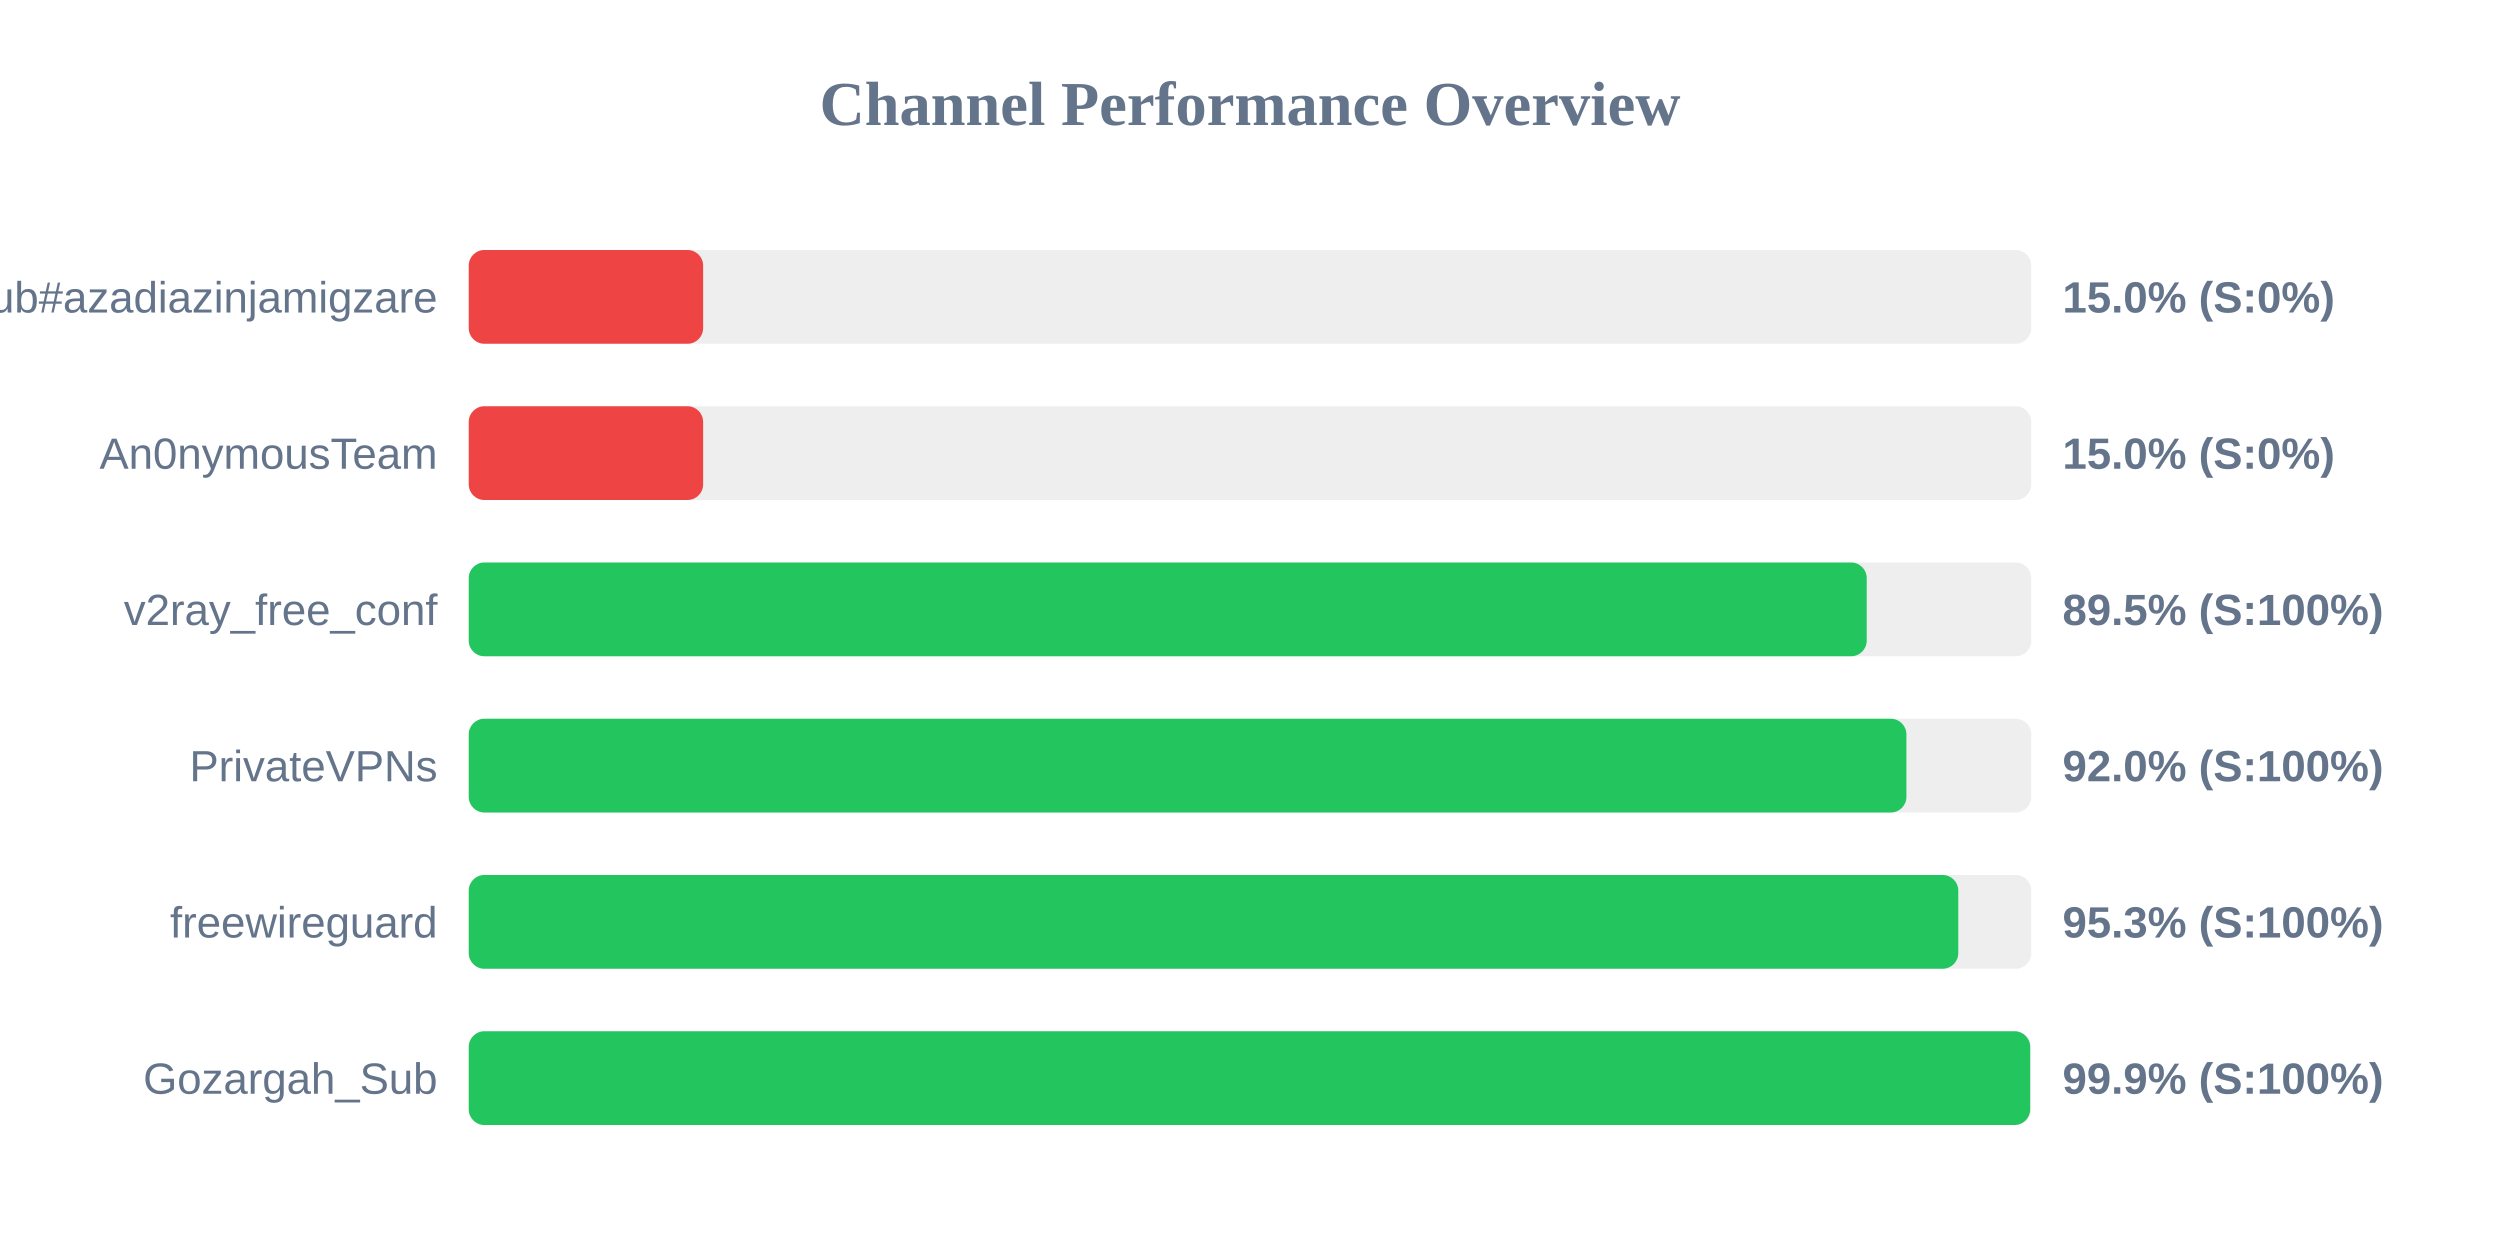
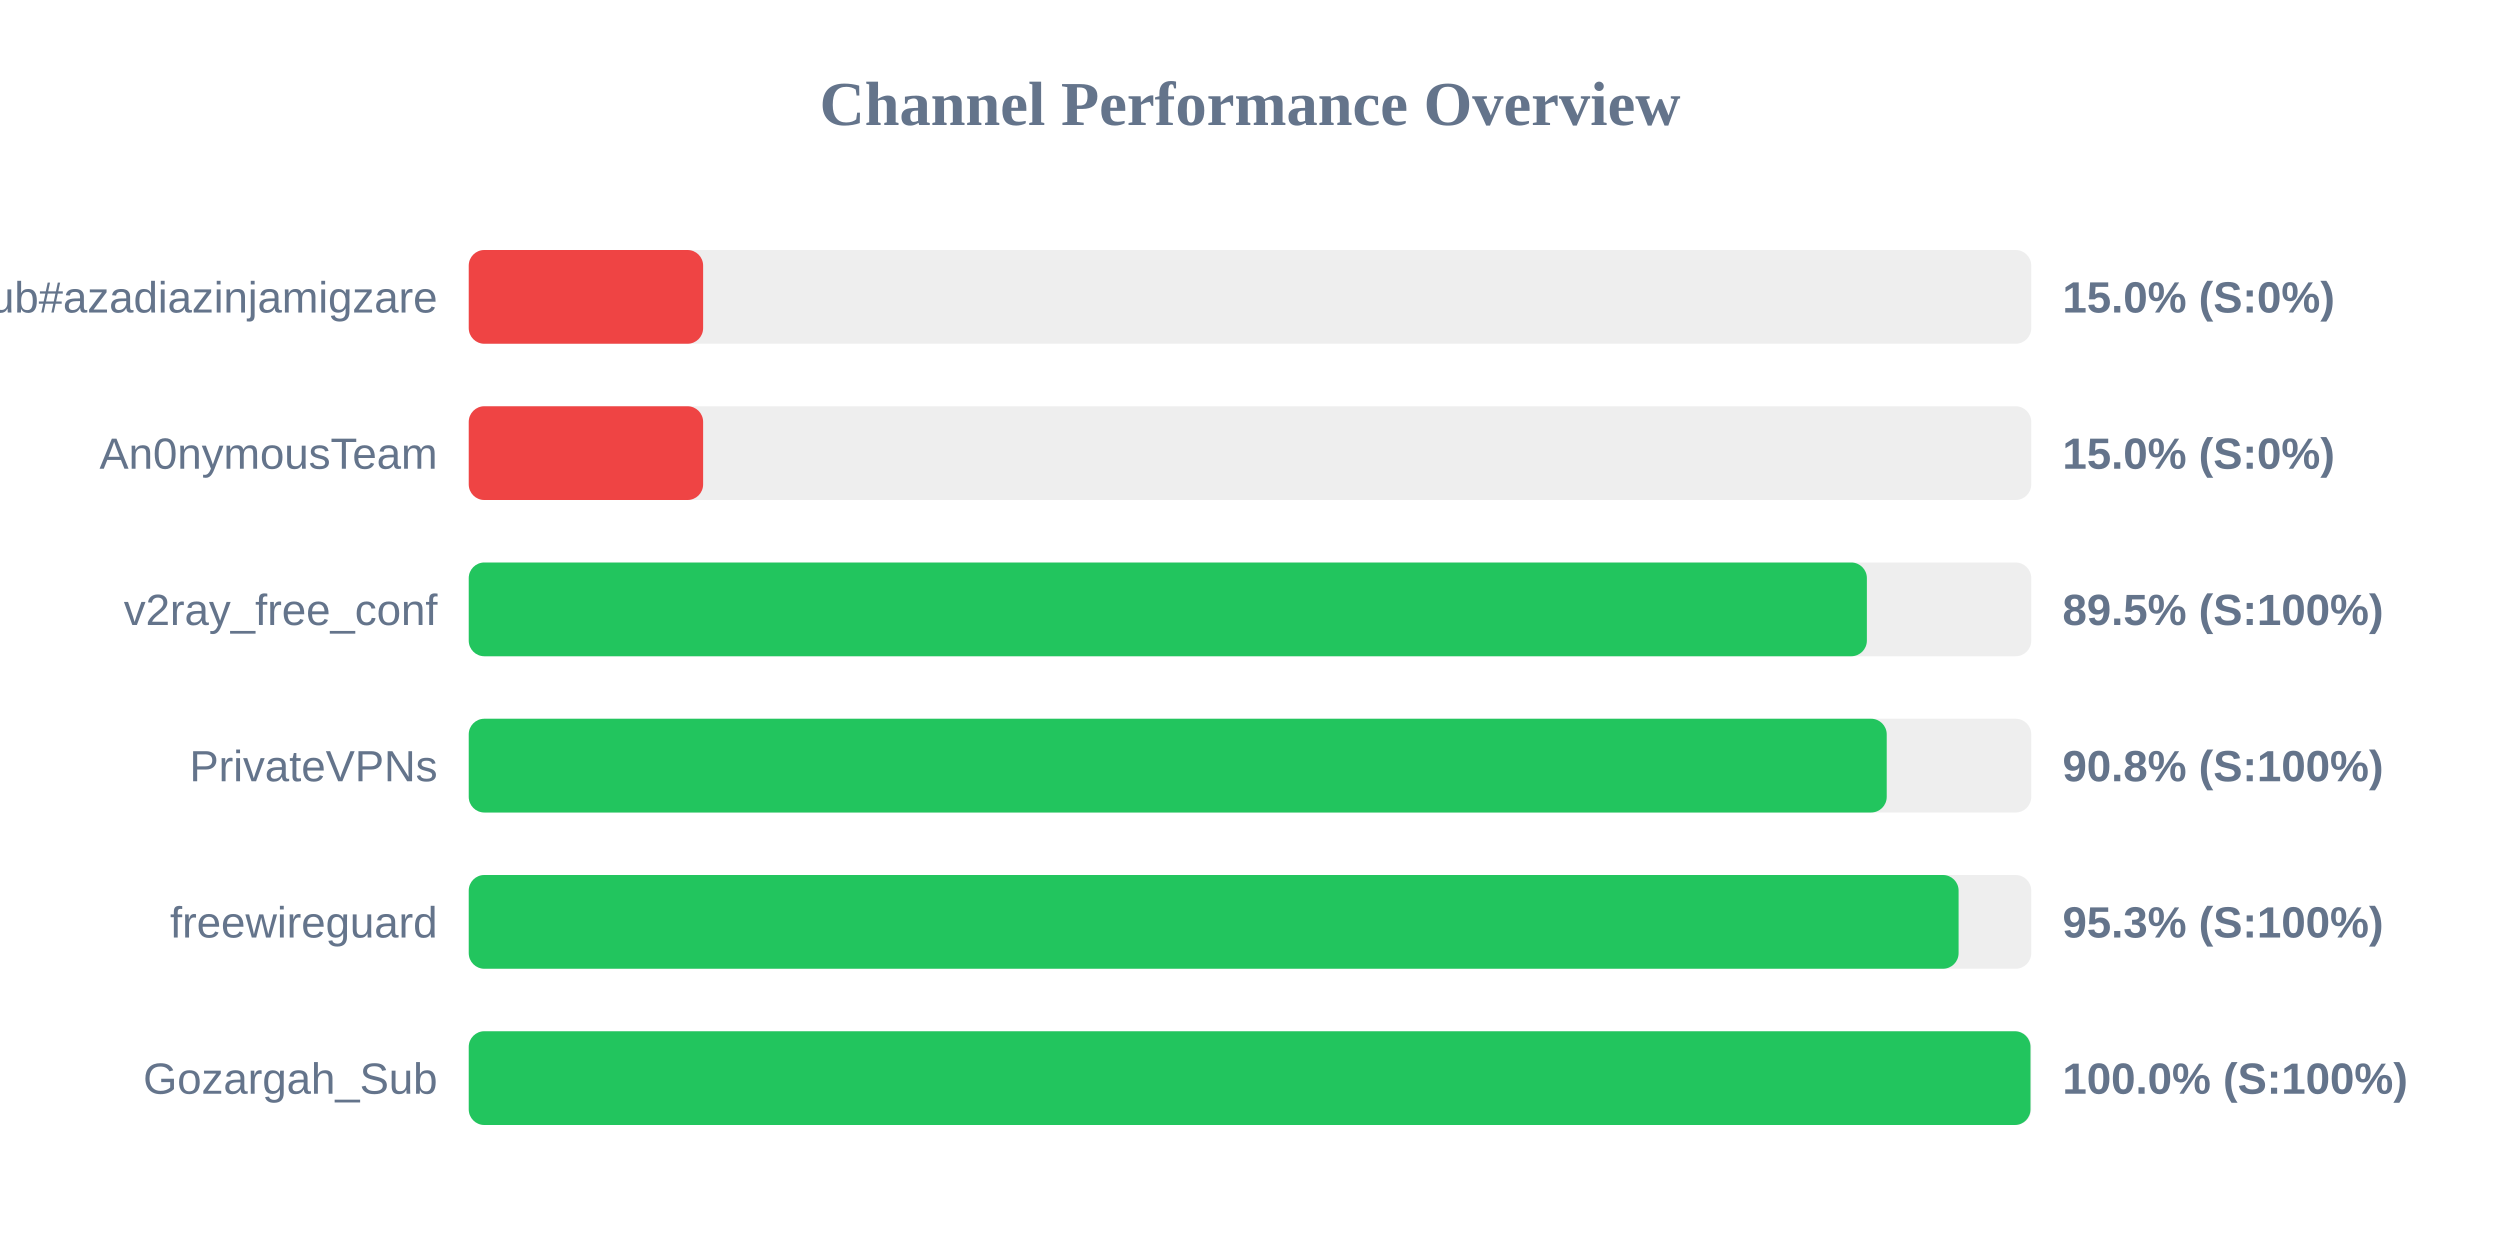
<svg xmlns="http://www.w3.org/2000/svg" width="800" height="400" version="1.1">
  <style>
        .row { font: 14px Arial; fill: #64748b; }
        .score { font: bold 14px Arial; fill: #64748b; }
    </style>
  <text x="400" y="40" text-anchor="middle" font-size="20px" font-weight="bold" fill="#64748b">Channel Performance Overview</text>
  <rect x="150" y="80" width="500" height="30" fill="#eee" rx="5" />
  <rect x="150" y="80" width="75.0" height="30" fill="#ef4444" rx="5" />
  <text x="140" y="100" text-anchor="end" class="row">Sub#azadiazinjamigzare</text>
  <text x="660" y="100" text-anchor="start" class="score">15.0% (S:0%)</text>
  <rect x="150" y="130" width="500" height="30" fill="#eee" rx="5" />
  <rect x="150" y="130" width="75.0" height="30" fill="#ef4444" rx="5" />
  <text x="140" y="150" text-anchor="end" class="row">An0nymousTeam</text>
  <text x="660" y="150" text-anchor="start" class="score">15.0% (S:0%)</text>
  <rect x="150" y="180" width="500" height="30" fill="#eee" rx="5" />
-   <rect x="150" y="180" width="447.35" height="30" fill="#22c55e" rx="5" />
+   <rect x="150" y="180" width="447.4" height="30" fill="#22c55e" rx="5" />
  <text x="140" y="200" text-anchor="end" class="row">v2ray_free_conf</text>
  <text x="660" y="200" text-anchor="start" class="score">89.5% (S:100%)</text>
  <rect x="150" y="230" width="500" height="30" fill="#eee" rx="5" />
-   <rect x="150" y="230" width="460.05" height="30" fill="#22c55e" rx="5" />
+   <rect x="150" y="230" width="453.75" height="30" fill="#22c55e" rx="5" />
  <text x="140" y="250" text-anchor="end" class="row">PrivateVPNs</text>
-   <text x="660" y="250" text-anchor="start" class="score">92.0% (S:100%)</text>
+   <text x="660" y="250" text-anchor="start" class="score">90.8% (S:100%)</text>
  <rect x="150" y="280" width="500" height="30" fill="#eee" rx="5" />
-   <rect x="150" y="280" width="476.65" height="30" fill="#22c55e" rx="5" />
+   <rect x="150" y="280" width="476.75" height="30" fill="#22c55e" rx="5" />
  <text x="140" y="300" text-anchor="end" class="row">freewireguard</text>
  <text x="660" y="300" text-anchor="start" class="score">95.3% (S:100%)</text>
  <rect x="150" y="330" width="500" height="30" fill="#eee" rx="5" />
-   <rect x="150" y="330" width="499.65" height="30" fill="#22c55e" rx="5" />
+   <rect x="150" y="330" width="499.75" height="30" fill="#22c55e" rx="5" />
  <text x="140" y="350" text-anchor="end" class="row">Gozargah_Sub</text>
-   <text x="660" y="350" text-anchor="start" class="score">99.9% (S:100%)</text>
+   <text x="660" y="350" text-anchor="start" class="score">100.0% (S:100%)</text>
</svg>
